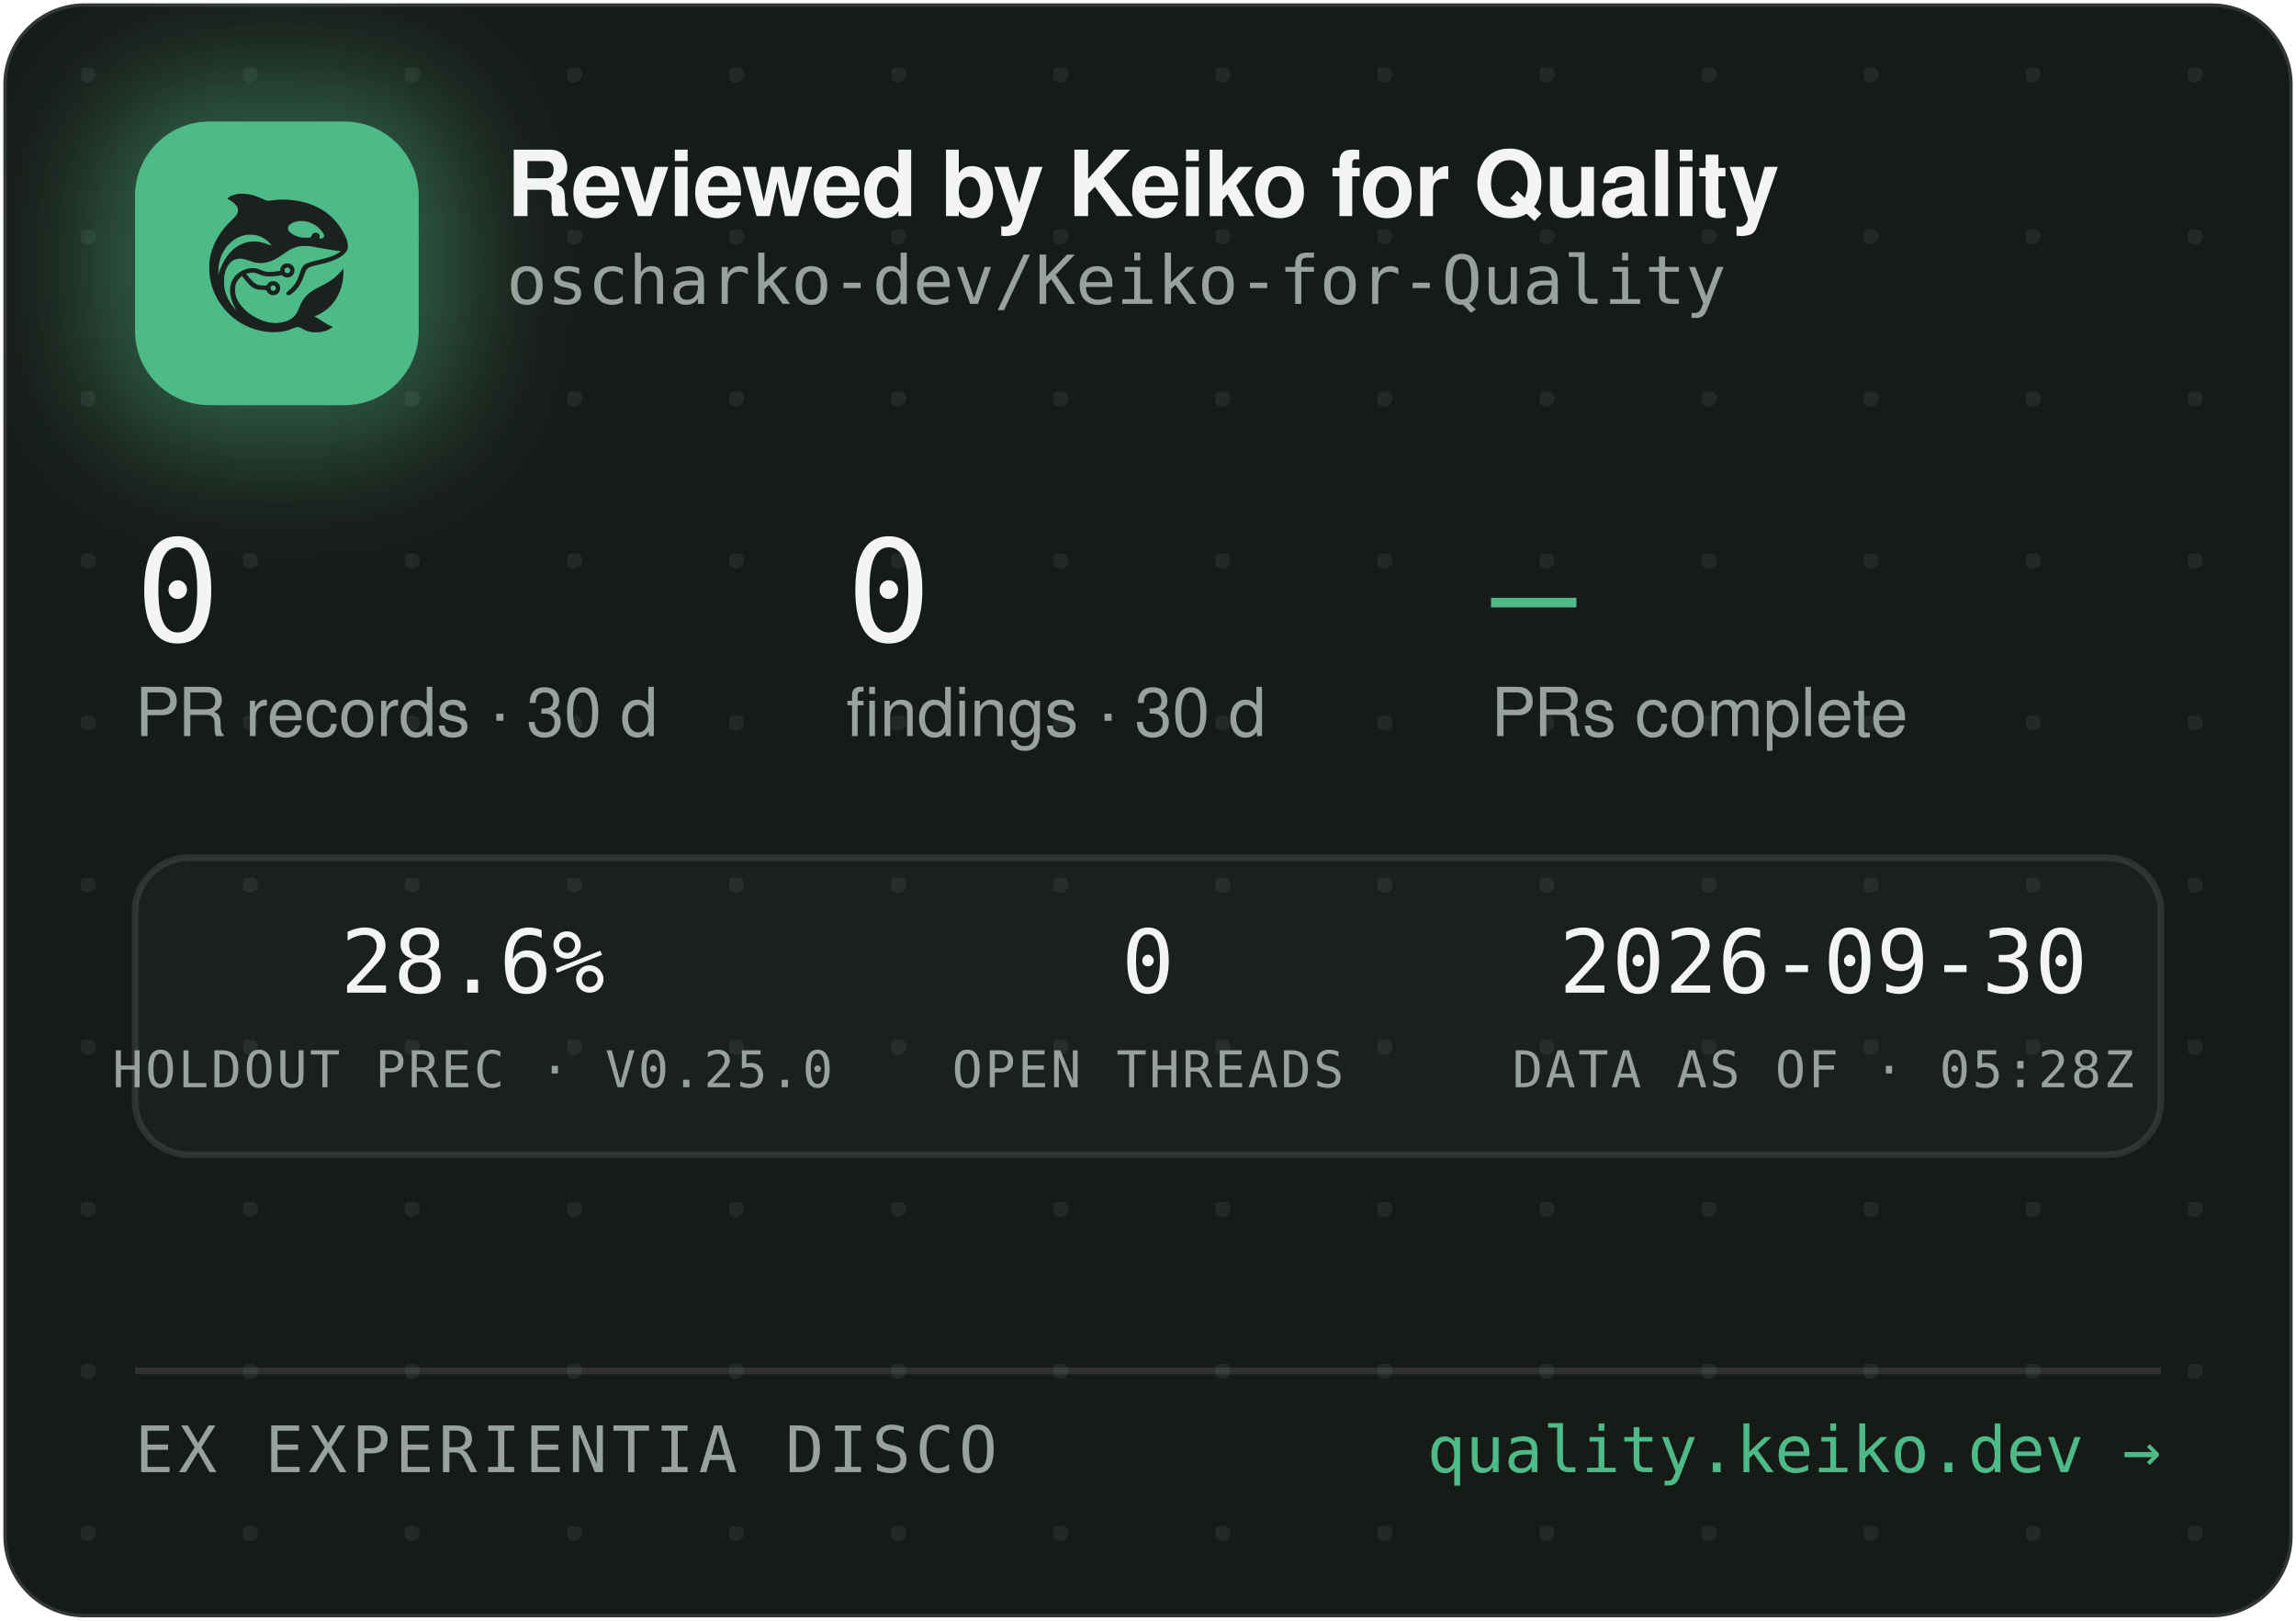
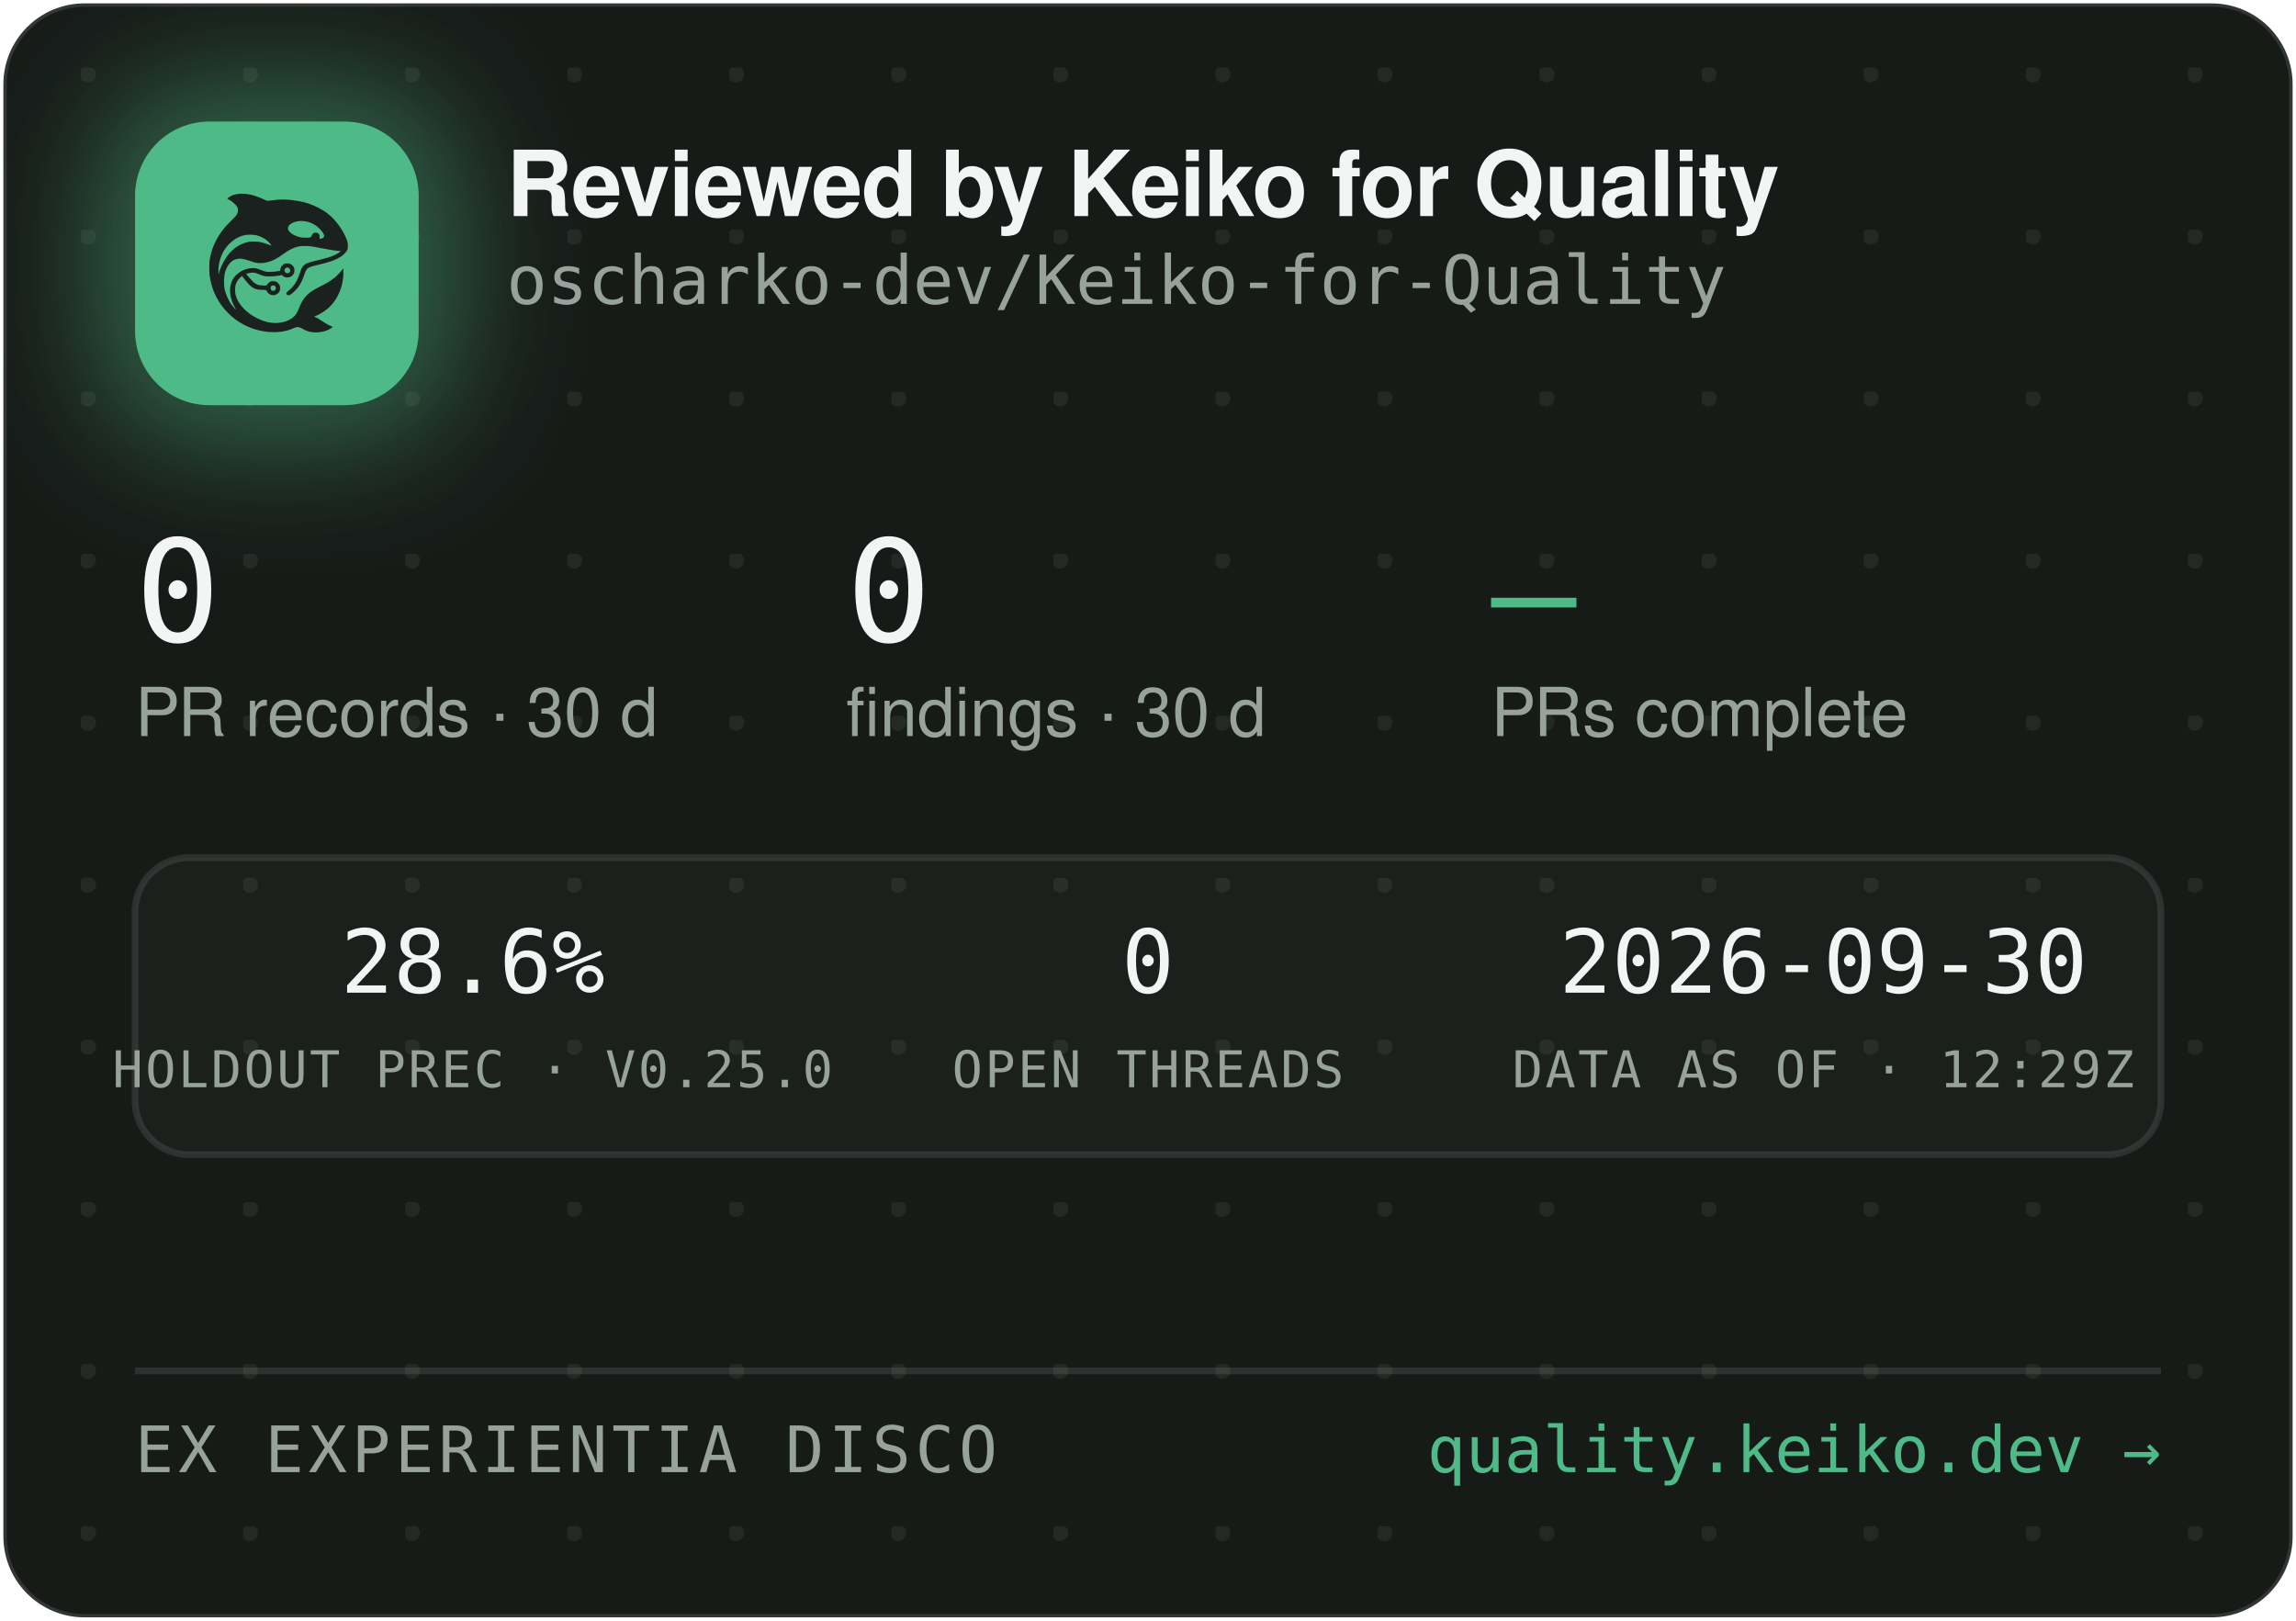
<svg xmlns="http://www.w3.org/2000/svg" width="340" height="240" viewBox="0 0 340 240" role="img" aria-label="Reviewed by Keiko for Quality — oscharko-dev/Keiko-for-Quality">
  <defs>
    <pattern id="dots" width="24" height="24" patternUnits="userSpaceOnUse" x="12" y="10">
      <circle cx="1" cy="1" r="1.2" fill="rgba(233,237,235,0.07)" />
    </pattern>
    <filter id="glow" x="-60%" y="-60%" width="220%" height="220%">
      <feGaussianBlur stdDeviation="9" />
    </filter>
    <clipPath id="card">
      <rect x="0.5" y="0.5" width="339" height="239" rx="12" />
    </clipPath>
  </defs>
  <rect x="0.5" y="0.5" width="339" height="239" rx="12" fill="#171B18" stroke="rgba(255,255,255,0.12)" />
  <rect x="0.5" y="0.5" width="339" height="239" rx="12" fill="url(#dots)" />
  <g clip-path="url(#card)">
    <rect x="14" y="12" width="54" height="54" rx="16" fill="rgba(78,186,135,0.45)" filter="url(#glow)" />
    <rect x="20" y="18" width="42" height="42" rx="11" fill="#4EBA87" />
    <g transform="translate(24,22) scale(0.03320312)">
      <g transform="translate(1024 0) scale(-1 1)">
        <g transform="translate(1024, 1024) scale(-0.1, -0.1)" fill="#1B211E" stroke="none">
          <path d="M3465 8223 c-144 -8 -314 -52 -408 -105 -69 -39 -146 -99 -146 -113 0 -5 30 -24 68 -42 146 -70 323 -229 377 -340 25 -49 29 -70 29 -138 -1 -72 -5 -88 -39 -160 -36 -75 -54 -95 -265 -305 -134 -132 -270 -279 -331 -355 -339 -425 -552 -896 -626 -1390 -25 -165 -25 -549 0 -720 92 -645 368 -1196 826 -1655 322 -324 710 -562 1145 -704 389 -126 793 -172 1155 -130 235 27 377 63 579 149 205 87 268 86 423 -7 102 -62 231 -115 335 -138 247 -56 562 -26 794 74 92 40 244 136 232 146 -4 3 -26 12 -48 19 -86 28 -246 116 -385 211 -162 112 -284 182 -357 207 l-48 17 40 15 c185 70 436 223 595 363 438 386 695 1014 678 1663 l-3 120 -50 -70 c-64 -90 -248 -280 -350 -362 -171 -136 -366 -255 -645 -391 -288 -140 -442 -243 -590 -391 -136 -137 -247 -316 -325 -526 -47 -127 -114 -262 -160 -326 -79 -107 -237 -224 -384 -283 -136 -55 -355 -96 -514 -96 -274 0 -548 71 -832 215 -242 123 -375 216 -553 389 -175 171 -287 332 -361 517 -44 114 -63 216 -63 359 0 152 17 233 74 350 35 70 59 102 136 179 l95 94 21 -29 c55 -75 219 -277 277 -338 171 -183 337 -256 582 -256 56 0 126 -3 155 -7 53 -6 54 -7 76 -57 30 -66 97 -128 172 -156 151 -57 318 11 395 160 33 62 34 193 3 261 -30 64 -88 125 -148 157 -44 23 -63 27 -141 27 -78 0 -97 -4 -140 -27 -58 -30 -131 -105 -141 -142 -6 -25 -8 -26 -93 -26 -47 0 -131 5 -186 10 -87 8 -111 15 -182 51 -45 22 -109 66 -143 96 -59 53 -326 361 -319 367 14 11 179 47 241 52 102 9 177 -7 318 -66 158 -66 243 -89 357 -99 157 -12 413 5 582 40 l93 19 44 -39 c59 -52 135 -75 228 -69 117 8 212 72 262 176 23 47 28 71 28 138 0 70 -4 89 -29 138 -55 110 -145 167 -270 174 -65 3 -91 0 -137 -18 -107 -40 -183 -140 -195 -257 l-6 -52 -51 -11 c-104 -23 -285 -41 -411 -42 -149 -1 -211 12 -402 88 -186 74 -256 88 -403 81 -193 -8 -377 -70 -546 -182 -342 -228 -485 -611 -399 -1064 30 -157 119 -388 209 -541 20 -35 35 -64 33 -66 -8 -8 -111 108 -190 214 -154 206 -278 489 -324 737 -28 154 -25 492 6 635 46 216 133 391 256 514 82 82 161 128 271 156 152 39 300 23 529 -57 217 -76 308 -101 410 -114 137 -17 284 -7 426 30 272 70 414 145 809 425 217 153 399 238 610 283 64 14 129 18 265 18 197 0 269 -9 615 -76 461 -89 843 -149 952 -149 41 0 41 0 23 -20 -28 -31 -169 -119 -254 -158 -167 -77 -388 -145 -716 -222 -399 -93 -508 -128 -608 -194 -102 -68 -160 -160 -217 -346 -35 -115 -102 -286 -149 -378 -85 -168 -227 -341 -377 -458 -105 -82 -115 -107 -69 -162 29 -34 65 -44 109 -29 86 29 261 181 371 322 126 162 201 309 295 581 61 176 90 232 145 283 62 57 163 93 470 165 439 104 640 169 863 278 206 100 368 240 434 375 32 67 33 71 33 198 -1 120 -3 138 -34 229 -98 294 -319 655 -573 936 -381 421 -968 723 -1618 834 -448 76 -767 83 -1169 25 -80 -12 -165 -19 -190 -17 -26 3 -90 26 -146 53 -343 162 -576 233 -842 255 -114 9 -141 10 -248 3z m2926 -1227 c164 -27 346 -102 485 -202 181 -129 354 -348 354 -448 0 -64 -75 -126 -154 -126 -60 0 -63 4 -52 70 8 50 7 65 -9 100 -29 64 -74 93 -151 98 -54 4 -70 1 -107 -21 -42 -25 -61 -52 -91 -129 -25 -64 -55 -73 -246 -73 -121 0 -187 5 -248 18 -318 70 -556 242 -556 402 0 218 388 374 775 311z m-2249 -611 c119 -21 208 -50 321 -106 114 -56 177 -100 266 -184 67 -63 157 -173 148 -181 -2 -3 -61 18 -130 45 -131 52 -298 100 -427 122 -113 20 -367 17 -470 -4 -502 -106 -885 -433 -1160 -992 -70 -142 -160 -379 -160 -424 0 -9 -5 -23 -11 -31 -13 -19 -5 316 10 410 80 482 295 846 661 1117 145 107 350 197 522 228 100 18 326 18 430 0z m1485 -1456 c95 -36 119 -159 42 -223 -78 -66 -209 -1 -209 104 0 60 33 100 99 121 36 10 36 10 68 -2z m-591 -822 c29 -26 37 -42 40 -77 6 -54 -9 -86 -55 -117 -41 -28 -70 -29 -119 -4 -44 22 -62 55 -62 112 0 51 13 75 53 99 50 31 101 26 143 -13z" />
        </g>
      </g>
    </g>
    <text x="75" y="32" font-family="-apple-system,'Segoe UI',Helvetica,Arial,sans-serif" font-size="13.5" font-weight="650" letter-spacing="-0.14" fill="#F2F5F3">Reviewed by Keiko for Quality</text>
    <text x="75" y="45" font-family="'JetBrains Mono',SFMono-Regular,Consolas,Menlo,monospace" font-size="10" fill="#98A29C">oscharko-dev/Keiko-for-Quality</text>
    <text x="20" y="95" font-family="'JetBrains Mono',SFMono-Regular,Consolas,Menlo,monospace" font-size="21" fill="#F2F5F3">0</text>
    <text x="20" y="109" font-family="-apple-system,'Segoe UI',Helvetica,Arial,sans-serif" font-size="10" fill="#98A29C">PR records · 30 d</text>
    <text x="125.3" y="95" font-family="'JetBrains Mono',SFMono-Regular,Consolas,Menlo,monospace" font-size="21" fill="#F2F5F3">0</text>
    <text x="125.3" y="109" font-family="-apple-system,'Segoe UI',Helvetica,Arial,sans-serif" font-size="10" fill="#98A29C">findings · 30 d</text>
    <text x="220.8" y="95" font-family="'JetBrains Mono',SFMono-Regular,Consolas,Menlo,monospace" font-size="21" fill="#4EBA87">—</text>
    <text x="220.8" y="109" font-family="-apple-system,'Segoe UI',Helvetica,Arial,sans-serif" font-size="10" fill="#98A29C">PRs complete</text>
    <rect x="20" y="127" width="300" height="44" rx="8" fill="rgba(255,255,255,0.025)" stroke="rgba(255,255,255,0.1)" />
    <text x="70" y="147" text-anchor="middle" font-family="'JetBrains Mono',SFMono-Regular,Consolas,Menlo,monospace" font-size="13" fill="#F2F5F3">28.6%</text>
    <text x="70" y="161" text-anchor="middle" font-family="'JetBrains Mono',SFMono-Regular,Consolas,Menlo,monospace" font-size="7.5" letter-spacing="0.35" fill="#98A29C">HOLDOUT PREC · V0.25.0</text>
    <text x="170" y="147" text-anchor="middle" font-family="'JetBrains Mono',SFMono-Regular,Consolas,Menlo,monospace" font-size="13" fill="#F2F5F3">0</text>
    <text x="170" y="161" text-anchor="middle" font-family="'JetBrains Mono',SFMono-Regular,Consolas,Menlo,monospace" font-size="7.5" letter-spacing="0.35" fill="#98A29C">OPEN THREADS</text>
    <text x="270" y="147" text-anchor="middle" font-family="'JetBrains Mono',SFMono-Regular,Consolas,Menlo,monospace" font-size="13" fill="#F2F5F3">2026-09-30</text>
-     <text x="270" y="161" text-anchor="middle" font-family="'JetBrains Mono',SFMono-Regular,Consolas,Menlo,monospace" font-size="7.5" letter-spacing="0.35" fill="#98A29C">DATA AS OF · 05:28Z</text>
+     <text x="270" y="161" text-anchor="middle" font-family="'JetBrains Mono',SFMono-Regular,Consolas,Menlo,monospace" font-size="7.5" letter-spacing="0.35" fill="#98A29C">DATA AS OF · 12:29Z</text>
    <line x1="20" y1="203" x2="320" y2="203" stroke="rgba(255,255,255,0.1)" />
    <text x="20" y="218" font-family="'JetBrains Mono',SFMono-Regular,Consolas,Menlo,monospace" font-size="9.5" letter-spacing="0.7" fill="#98A29C">EX EXPERIENTIA DISCO</text>
    <text x="320" y="218" text-anchor="end" font-family="'JetBrains Mono',SFMono-Regular,Consolas,Menlo,monospace" font-size="9.5" fill="#4EBA87">quality.keiko.dev →</text>
  </g>
</svg>
